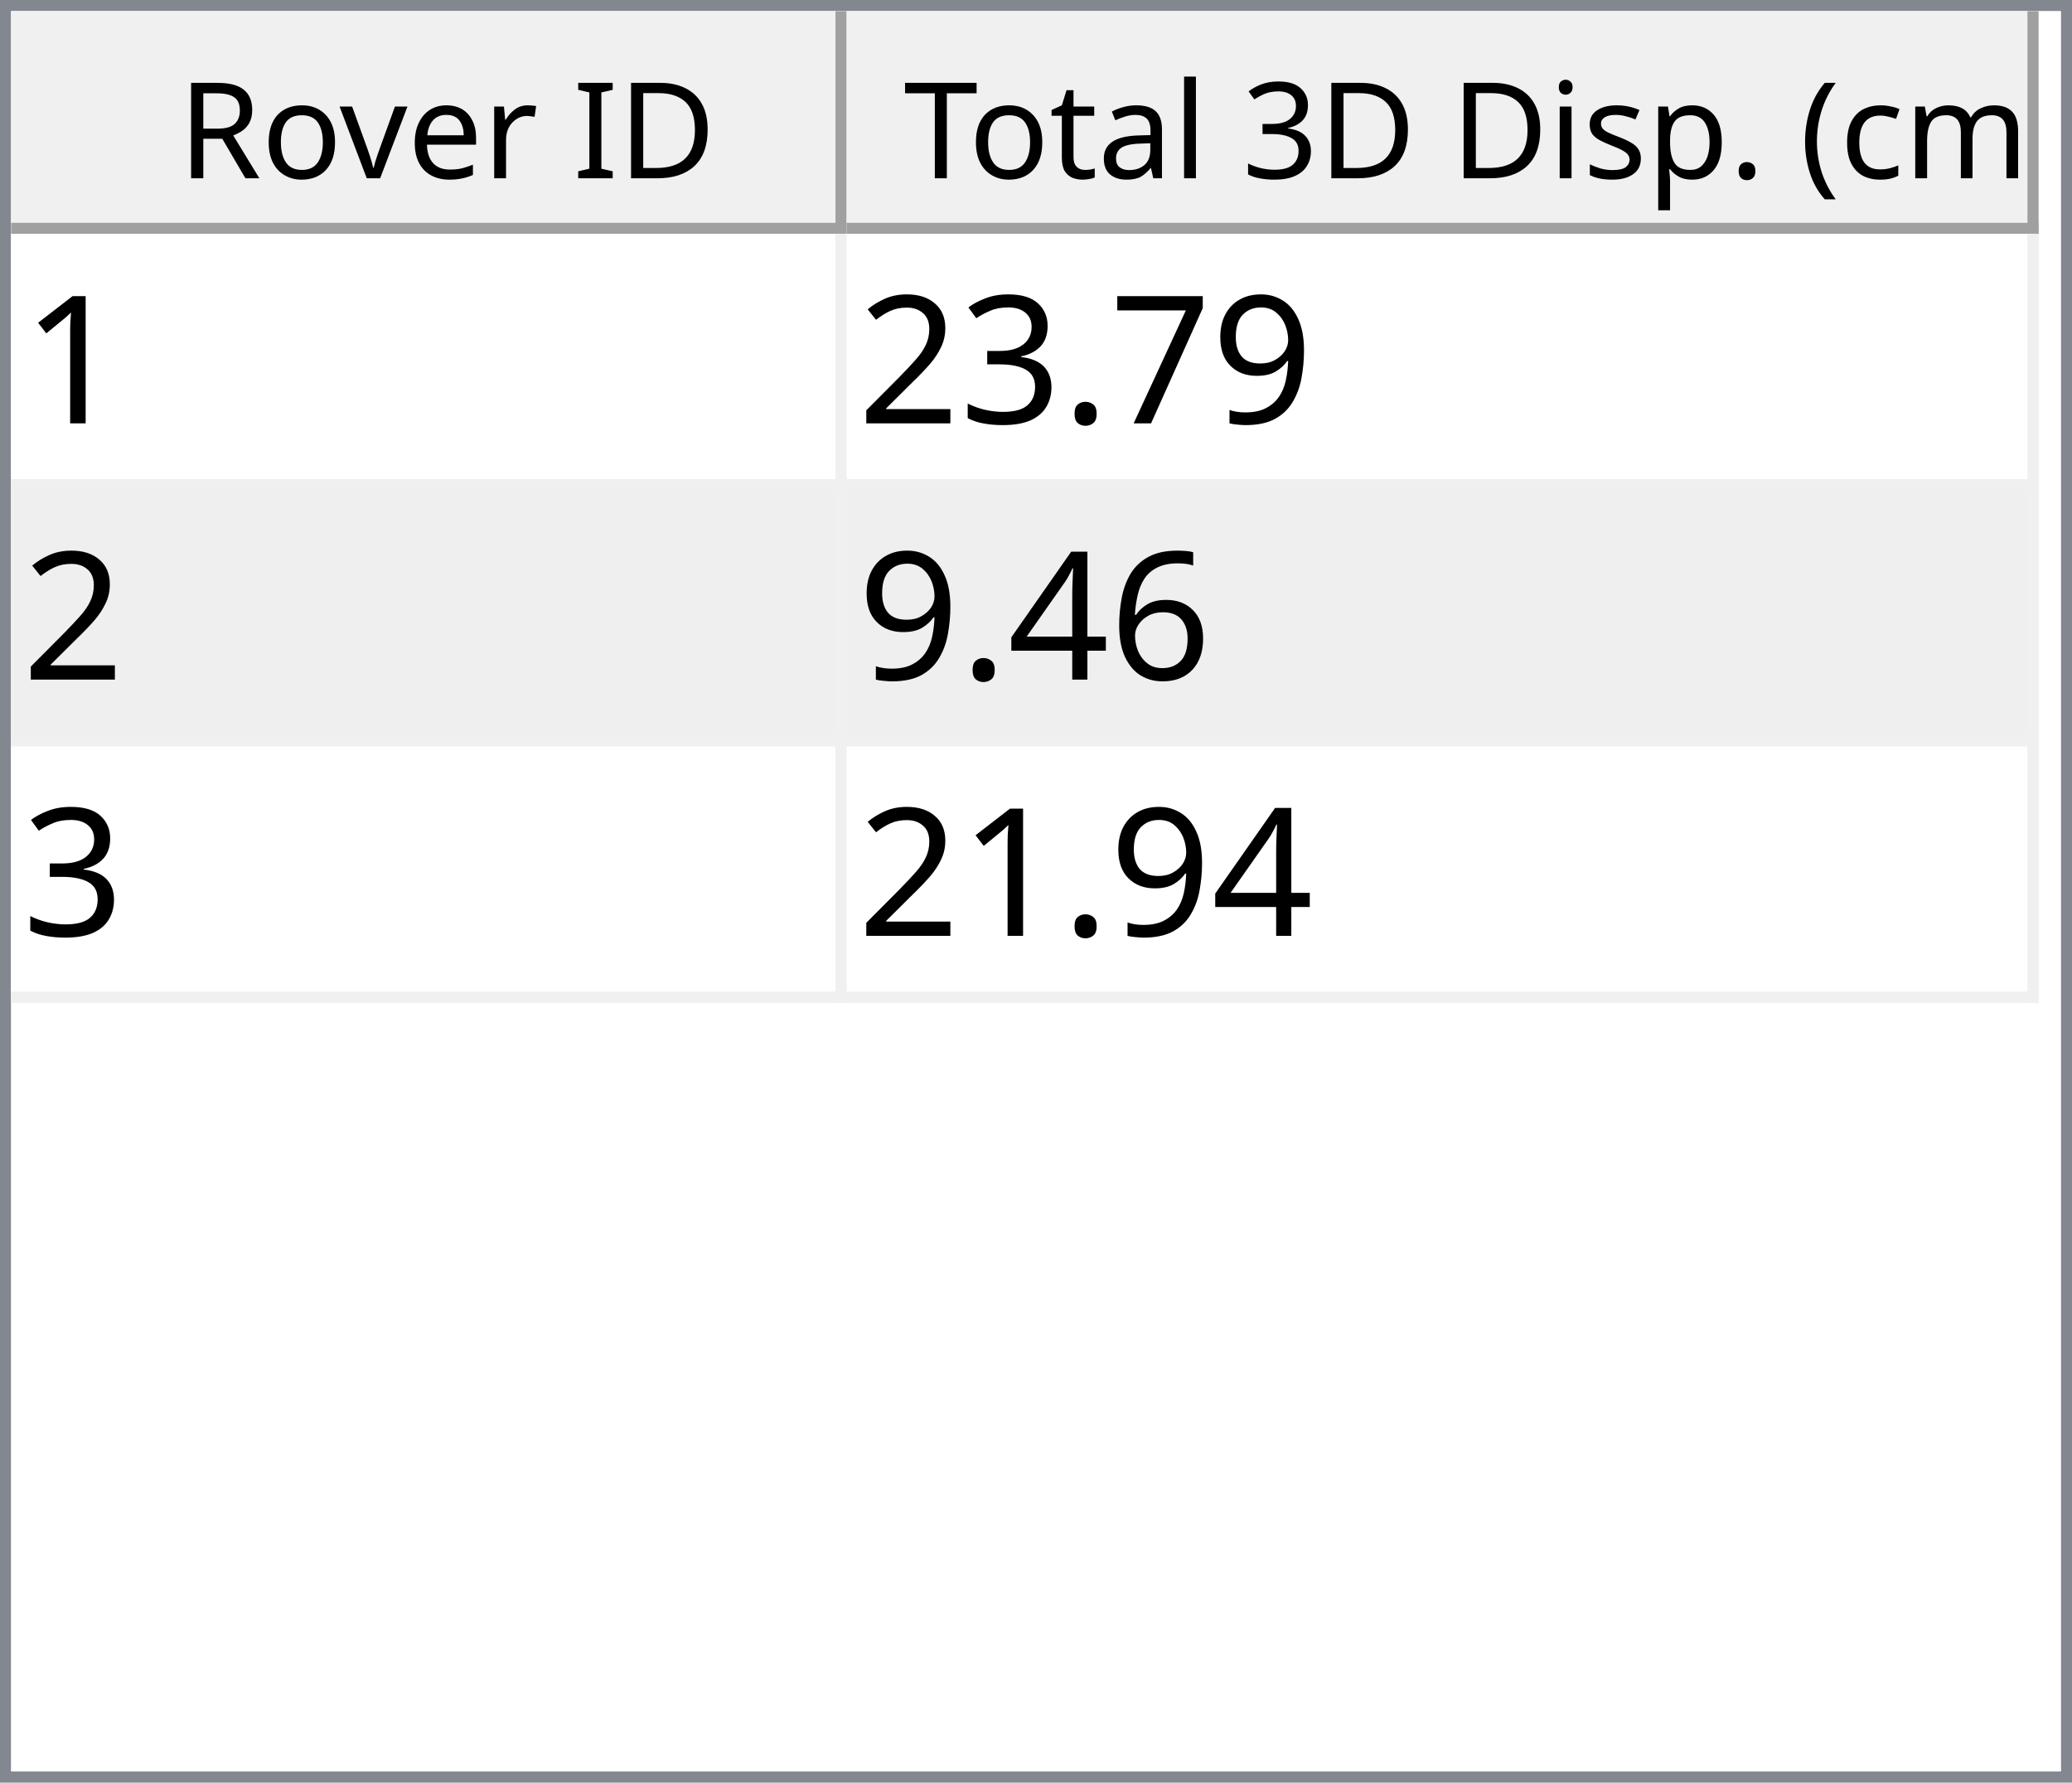
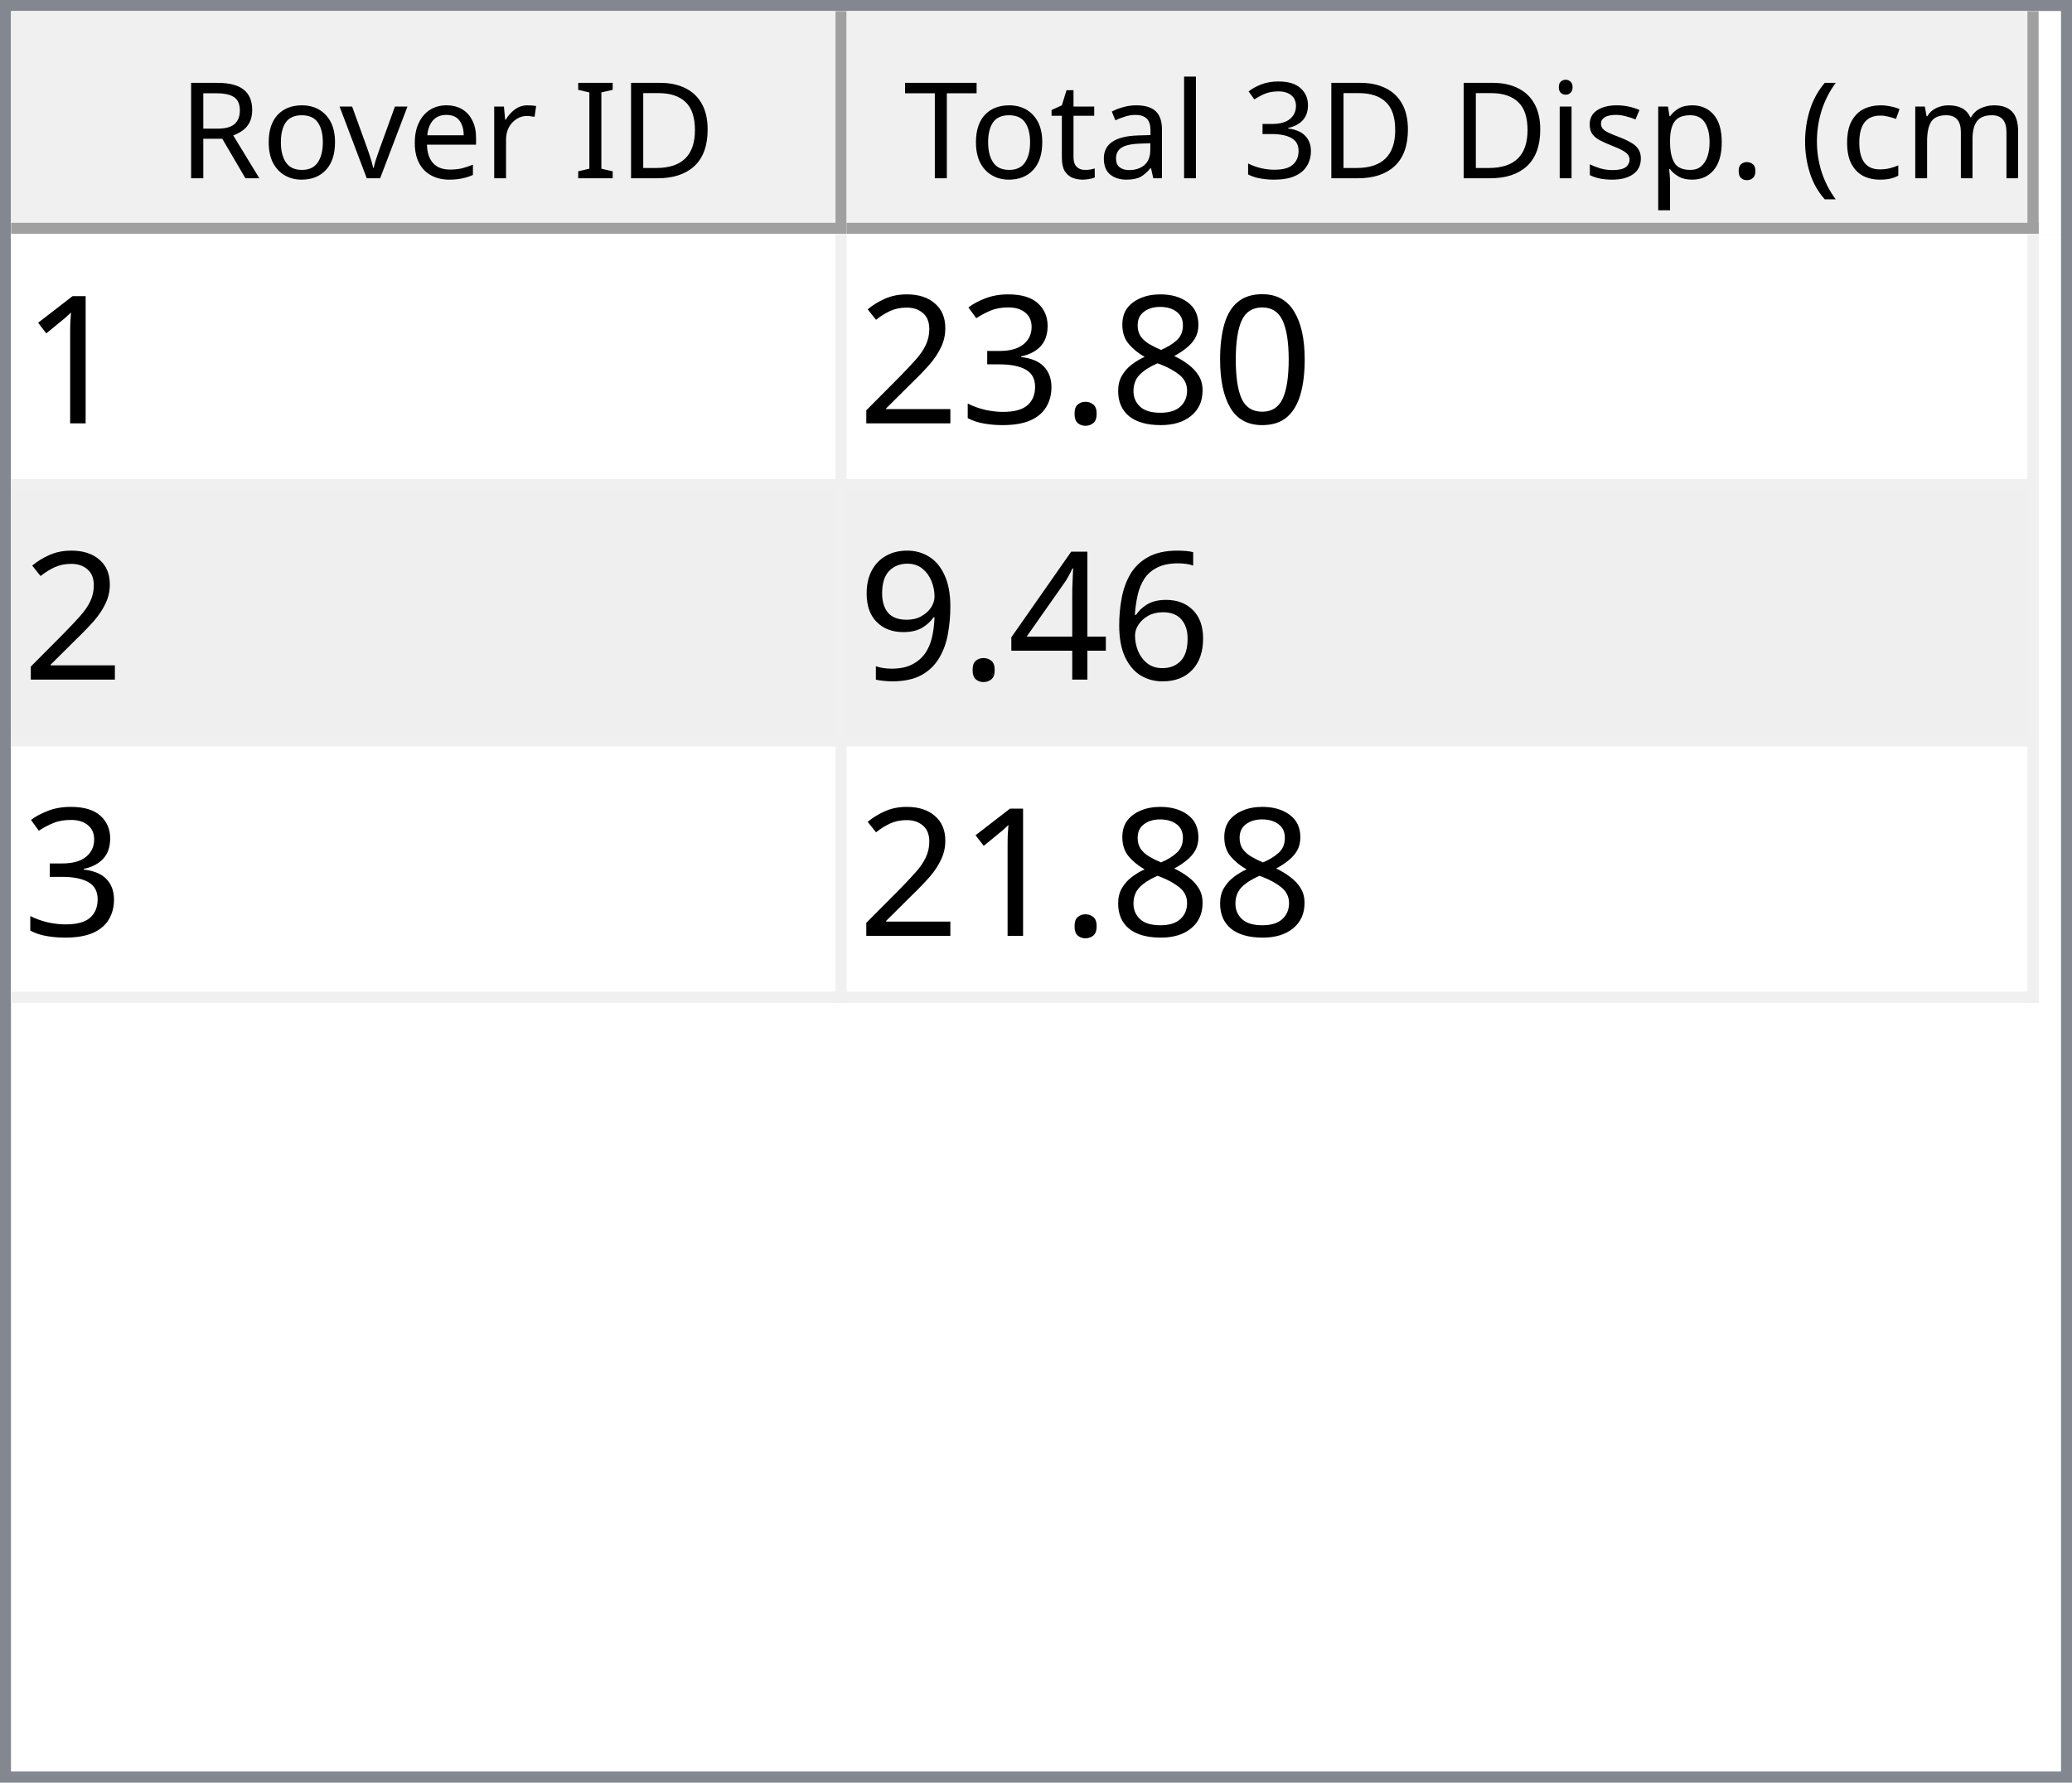
<svg xmlns="http://www.w3.org/2000/svg" style="fill-opacity:1; color-rendering:auto; color-interpolation:auto; text-rendering:auto; stroke:black; stroke-linecap:square; stroke-miterlimit:10; shape-rendering:auto; stroke-opacity:1; fill:black; stroke-dasharray:none; font-weight:normal; stroke-width:1; font-family:'Dialog'; font-style:normal; stroke-linejoin:miter; font-size:12px; stroke-dashoffset:0; image-rendering:auto;" width="186" height="160">
  <defs id="genericDefs" />
  <g>
    <defs id="defs1">
      <clipPath clipPathUnits="userSpaceOnUse" id="clipPath1">
        <path d="M0 0 L186 0 L186 160 L0 160 L0 0 Z" />
      </clipPath>
      <clipPath clipPathUnits="userSpaceOnUse" id="clipPath2">
        <path d="M0 0 L0 160 L186 160 L186 0 Z" />
      </clipPath>
      <clipPath clipPathUnits="userSpaceOnUse" id="clipPath3">
        <path d="M0 0 L0 20 L184 20 L184 0 Z" />
      </clipPath>
      <clipPath clipPathUnits="userSpaceOnUse" id="clipPath4">
        <path d="M0 0 L0 20 L75 20 L75 0 Z" />
      </clipPath>
      <clipPath clipPathUnits="userSpaceOnUse" id="clipPath5">
        <path d="M1 1 L1 19 L74 19 L74 1 Z" />
      </clipPath>
      <clipPath clipPathUnits="userSpaceOnUse" id="clipPath6">
        <path d="M0 0 L0 18 L73 18 L73 0 Z" />
      </clipPath>
      <clipPath clipPathUnits="userSpaceOnUse" id="clipPath7">
        <path d="M-0.5 -0.5 L-0.5 19.5 L74.5 19.5 L74.5 -0.5 Z" />
      </clipPath>
      <clipPath clipPathUnits="userSpaceOnUse" id="clipPath8">
        <path d="M0 0 L0 20 L107 20 L107 0 Z" />
      </clipPath>
      <clipPath clipPathUnits="userSpaceOnUse" id="clipPath9">
        <path d="M1 1 L1 19 L106 19 L106 1 Z" />
      </clipPath>
      <clipPath clipPathUnits="userSpaceOnUse" id="clipPath10">
        <path d="M0 0 L0 18 L105 18 L105 0 Z" />
      </clipPath>
      <clipPath clipPathUnits="userSpaceOnUse" id="clipPath11">
        <path d="M-0.5 -0.5 L-0.5 19.5 L106.5 19.5 L106.5 -0.5 Z" />
      </clipPath>
      <clipPath clipPathUnits="userSpaceOnUse" id="clipPath12">
        <path d="M0 0 L0 138 L184 138 L184 0 Z" />
      </clipPath>
      <clipPath clipPathUnits="userSpaceOnUse" id="clipPath13">
        <path d="M0 0 L0 69 L182 69 L182 0 Z" />
      </clipPath>
      <clipPath clipPathUnits="userSpaceOnUse" id="clipPath14">
        <path d="M-0.5 -0.5 L-0.5 68.5 L181.5 68.5 L181.5 -0.5 Z" />
      </clipPath>
      <clipPath clipPathUnits="userSpaceOnUse" id="clipPath15">
        <path d="M0 0 L0 22 L74 22 L74 0 Z" />
      </clipPath>
      <clipPath clipPathUnits="userSpaceOnUse" id="clipPath16">
        <path d="M0 0 L0 22 L106 22 L106 0 Z" />
      </clipPath>
      <font horiz-adv-x="64.551" id="font1">
        <font-face ascent="107.91" descent="25.098" units-per-em="100" style="font-style:normal; font-family:Segoe UI; font-weight:normal;" />
        <missing-glyph horiz-adv-x="64.551" d="M8.109 0 L8.109 68.266 L56.453 68.266 L56.453 0 L8.109 0 ZM15.328 7.234 L49.219 7.234 L49.219 61.031 L15.328 61.031 L15.328 7.234 Z" />
        <glyph unicode="D" horiz-adv-x="70.117" d="M9.188 0 L9.188 70.016 L28.516 70.016 Q65.531 70.016 65.531 35.891 Q65.531 19.672 55.25 9.836 Q44.969 0 27.734 0 L9.188 0 ZM17.391 62.594 L17.391 7.422 L27.828 7.422 Q41.609 7.422 49.273 14.797 Q56.938 22.172 56.938 35.688 Q56.938 62.594 28.328 62.594 L17.391 62.594 Z" />
        <glyph unicode="I" horiz-adv-x="26.611" d="M17.391 0 L9.188 0 L9.188 70.016 L17.391 70.016 L17.391 0 Z" />
        <glyph unicode=" " horiz-adv-x="27.393" d="" />
        <glyph unicode="r" horiz-adv-x="34.766" d="M34.188 41.891 Q32.078 43.5 28.125 43.5 Q23 43.5 19.555 38.672 Q16.109 33.844 16.109 25.484 L16.109 0 L8.109 0 L8.109 50 L16.109 50 L16.109 39.703 L16.312 39.703 Q18.016 44.969 21.531 47.922 Q25.047 50.875 29.391 50.875 Q32.516 50.875 34.188 50.203 L34.188 41.891 Z" />
        <glyph unicode="e" horiz-adv-x="52.295" d="M48.297 23 L12.984 23 Q13.188 14.656 17.484 10.109 Q21.781 5.562 29.297 5.562 Q37.75 5.562 44.828 11.141 L44.828 3.609 Q38.234 -1.172 27.391 -1.172 Q16.797 -1.172 10.742 5.641 Q4.688 12.453 4.688 24.812 Q4.688 36.469 11.305 43.82 Q17.922 51.172 27.734 51.172 Q37.547 51.172 42.922 44.828 Q48.297 38.484 48.297 27.203 L48.297 23 ZM40.094 29.781 Q40.047 36.719 36.75 40.578 Q33.453 44.438 27.594 44.438 Q21.922 44.438 17.969 40.383 Q14.016 36.328 13.094 29.781 L40.094 29.781 Z" />
        <glyph unicode="v" horiz-adv-x="47.9" d="M47.406 50 L27.484 0 L19.625 0 L0.688 50 L9.469 50 L22.172 13.672 Q23.578 9.672 23.922 6.688 L24.125 6.688 Q24.609 10.453 25.688 13.484 L38.969 50 L47.406 50 Z" />
        <glyph unicode="o" horiz-adv-x="58.594" d="M29 -1.172 Q17.922 -1.172 11.305 5.836 Q4.688 12.844 4.688 24.422 Q4.688 37.016 11.57 44.094 Q18.453 51.172 30.172 51.172 Q41.359 51.172 47.633 44.289 Q53.906 37.406 53.906 25.203 Q53.906 13.234 47.141 6.031 Q40.375 -1.172 29 -1.172 ZM29.594 44.438 Q21.875 44.438 17.383 39.188 Q12.891 33.938 12.891 24.703 Q12.891 15.828 17.43 10.695 Q21.969 5.562 29.594 5.562 Q37.359 5.562 41.531 10.594 Q45.703 15.625 45.703 24.906 Q45.703 34.281 41.531 39.359 Q37.359 44.438 29.594 44.438 Z" />
        <glyph unicode="R" horiz-adv-x="59.814" d="M59.375 0 L49.609 0 L37.891 19.625 Q36.281 22.359 34.766 24.289 Q33.25 26.219 31.664 27.438 Q30.078 28.656 28.25 29.219 Q26.422 29.781 24.125 29.781 L17.391 29.781 L17.391 0 L9.188 0 L9.188 70.016 L30.078 70.016 Q34.672 70.016 38.555 68.867 Q42.438 67.719 45.289 65.375 Q48.141 63.031 49.758 59.547 Q51.375 56.062 51.375 51.375 Q51.375 47.703 50.273 44.656 Q49.172 41.609 47.148 39.211 Q45.125 36.812 42.266 35.133 Q39.406 33.453 35.844 32.516 L35.844 32.328 Q37.594 31.547 38.891 30.547 Q40.188 29.547 41.359 28.18 Q42.531 26.812 43.68 25.078 Q44.828 23.344 46.234 21.047 L59.375 0 ZM17.391 62.594 L17.391 37.203 L28.516 37.203 Q31.594 37.203 34.203 38.133 Q36.812 39.062 38.719 40.797 Q40.625 42.531 41.703 45.047 Q42.781 47.562 42.781 50.688 Q42.781 56.297 39.141 59.445 Q35.5 62.594 28.609 62.594 L17.391 62.594 Z" />
        <glyph unicode=")" horiz-adv-x="30.176" d="M8.297 -15.922 L1.172 -15.922 Q16.406 2.344 16.406 26.812 Q16.406 51.469 1.078 70.016 L8.297 70.016 Q23.531 52.156 23.531 26.703 Q23.531 1.375 8.297 -15.922 Z" />
        <glyph unicode="m" horiz-adv-x="86.133" d="M79.109 0 L71.094 0 L71.094 28.719 Q71.094 37.016 68.531 40.727 Q65.969 44.438 59.906 44.438 Q54.781 44.438 51.195 39.75 Q47.609 35.062 47.609 28.516 L47.609 0 L39.594 0 L39.594 29.688 Q39.594 44.438 28.219 44.438 Q22.953 44.438 19.531 40.016 Q16.109 35.594 16.109 28.516 L16.109 0 L8.109 0 L8.109 50 L16.109 50 L16.109 42.094 L16.312 42.094 Q21.625 51.172 31.844 51.172 Q36.969 51.172 40.773 48.312 Q44.578 45.453 46 40.828 Q51.562 51.172 62.594 51.172 Q79.109 51.172 79.109 30.812 L79.109 0 Z" />
        <glyph unicode="c" horiz-adv-x="46.191" d="M42.188 2.297 Q36.422 -1.172 28.516 -1.172 Q17.828 -1.172 11.258 5.789 Q4.688 12.75 4.688 23.828 Q4.688 36.188 11.766 43.68 Q18.844 51.172 30.672 51.172 Q37.25 51.172 42.281 48.734 L42.281 40.531 Q36.719 44.438 30.375 44.438 Q22.703 44.438 17.797 38.945 Q12.891 33.453 12.891 24.516 Q12.891 15.719 17.508 10.641 Q22.125 5.562 29.891 5.562 Q36.422 5.562 42.188 9.906 L42.188 2.297 Z" />
        <glyph unicode="(" horiz-adv-x="30.176" d="M29.109 -15.922 L21.969 -15.922 Q6.844 1.375 6.844 26.703 Q6.844 52.156 21.969 70.016 L29.203 70.016 Q13.875 51.469 13.875 26.812 Q13.875 2.344 29.109 -15.922 Z" />
        <glyph unicode="." horiz-adv-x="21.68" d="M10.891 -1.078 Q8.641 -1.078 7.055 0.539 Q5.469 2.156 5.469 4.391 Q5.469 6.641 7.055 8.273 Q8.641 9.906 10.891 9.906 Q13.188 9.906 14.797 8.273 Q16.406 6.641 16.406 4.391 Q16.406 2.156 14.797 0.539 Q13.188 -1.078 10.891 -1.078 Z" />
        <glyph unicode="p" horiz-adv-x="58.789" d="M16.312 7.234 L16.109 7.234 L16.109 -23 L8.109 -23 L8.109 50 L16.109 50 L16.109 41.219 L16.312 41.219 Q22.219 51.172 33.594 51.172 Q43.266 51.172 48.688 44.461 Q54.109 37.75 54.109 26.469 Q54.109 13.922 48 6.375 Q41.891 -1.172 31.297 -1.172 Q21.578 -1.172 16.312 7.234 ZM16.109 27.391 L16.109 20.406 Q16.109 14.203 20.141 9.883 Q24.172 5.562 30.375 5.562 Q37.641 5.562 41.773 11.133 Q45.906 16.703 45.906 26.609 Q45.906 34.969 42.047 39.703 Q38.188 44.438 31.594 44.438 Q24.609 44.438 20.359 39.578 Q16.109 34.719 16.109 27.391 Z" />
        <glyph unicode="s" horiz-adv-x="42.432" d="M5.078 1.812 L5.078 10.406 Q11.625 5.562 19.484 5.562 Q30.031 5.562 30.031 12.594 Q30.031 14.594 29.125 15.992 Q28.219 17.391 26.68 18.461 Q25.141 19.531 23.07 20.383 Q21 21.234 18.609 22.172 Q15.281 23.484 12.766 24.828 Q10.25 26.172 8.57 27.859 Q6.891 29.547 6.031 31.695 Q5.172 33.844 5.172 36.719 Q5.172 40.234 6.789 42.945 Q8.406 45.656 11.086 47.484 Q13.766 49.312 17.211 50.242 Q20.656 51.172 24.312 51.172 Q30.812 51.172 35.938 48.922 L35.938 40.828 Q30.422 44.438 23.25 44.438 Q21 44.438 19.195 43.922 Q17.391 43.406 16.094 42.477 Q14.797 41.547 14.086 40.258 Q13.375 38.969 13.375 37.406 Q13.375 35.453 14.086 34.133 Q14.797 32.812 16.164 31.789 Q17.531 30.766 19.484 29.938 Q21.438 29.109 23.922 28.125 Q27.25 26.859 29.883 25.516 Q32.516 24.172 34.375 22.484 Q36.234 20.797 37.234 18.602 Q38.234 16.406 38.234 13.375 Q38.234 9.672 36.602 6.938 Q34.969 4.203 32.234 2.398 Q29.5 0.594 25.93 -0.289 Q22.359 -1.172 18.453 -1.172 Q10.75 -1.172 5.078 1.812 Z" />
        <glyph unicode="i" horiz-adv-x="24.219" d="M12.203 62.703 Q10.062 62.703 8.547 64.164 Q7.031 65.625 7.031 67.875 Q7.031 70.125 8.547 71.609 Q10.062 73.094 12.203 73.094 Q14.406 73.094 15.945 71.609 Q17.484 70.125 17.484 67.875 Q17.484 65.719 15.945 64.211 Q14.406 62.703 12.203 62.703 ZM16.109 0 L8.109 0 L8.109 50 L16.109 50 L16.109 0 Z" />
        <glyph unicode="3" horiz-adv-x="53.906" d="M46.531 19.828 Q46.531 15.094 44.75 11.211 Q42.969 7.328 39.719 4.57 Q36.469 1.812 31.93 0.297 Q27.391 -1.219 21.922 -1.219 Q11.922 -1.219 6 2.594 L6 11.188 Q13.094 5.609 22.219 5.609 Q25.875 5.609 28.828 6.539 Q31.781 7.469 33.906 9.227 Q36.031 10.984 37.18 13.477 Q38.328 15.969 38.328 19.094 Q38.328 32.812 18.797 32.812 L12.984 32.812 L12.984 39.594 L18.5 39.594 Q35.797 39.594 35.797 52.484 Q35.797 64.406 22.609 64.406 Q15.188 64.406 8.688 59.422 L8.688 67.188 Q15.375 71.188 24.609 71.188 Q29 71.188 32.57 69.969 Q36.141 68.75 38.68 66.555 Q41.219 64.359 42.609 61.281 Q44 58.203 44 54.5 Q44 40.672 30.031 36.719 L30.031 36.531 Q33.594 36.141 36.625 34.797 Q39.656 33.453 41.852 31.305 Q44.047 29.156 45.289 26.25 Q46.531 23.344 46.531 19.828 Z" />
        <glyph unicode="l" horiz-adv-x="24.219" d="M16.109 0 L8.109 0 L8.109 74.031 L16.109 74.031 L16.109 0 Z" />
        <glyph unicode="a" horiz-adv-x="50.879" d="M43.891 0 L35.891 0 L35.891 7.812 L35.688 7.812 Q30.469 -1.172 20.312 -1.172 Q12.844 -1.172 8.617 2.781 Q4.391 6.734 4.391 13.281 Q4.391 27.297 20.906 29.594 L35.891 31.688 Q35.891 44.438 25.594 44.438 Q16.547 44.438 9.281 38.281 L9.281 46.484 Q16.656 51.172 26.266 51.172 Q43.891 51.172 43.891 32.516 L43.891 0 ZM35.891 25.297 L23.828 23.641 Q18.266 22.859 15.43 20.875 Q12.594 18.891 12.594 13.875 Q12.594 10.203 15.211 7.883 Q17.828 5.562 22.172 5.562 Q28.125 5.562 32.008 9.742 Q35.891 13.922 35.891 20.312 L35.891 25.297 Z" />
        <glyph unicode="t" horiz-adv-x="33.887" d="M31.297 0.484 Q28.469 -1.078 23.828 -1.078 Q10.688 -1.078 10.688 13.578 L10.688 43.172 L2.094 43.172 L2.094 50 L10.688 50 L10.688 62.203 L18.703 64.797 L18.703 50 L31.297 50 L31.297 43.172 L18.703 43.172 L18.703 14.984 Q18.703 9.969 20.414 7.82 Q22.125 5.672 26.078 5.672 Q29.109 5.672 31.297 7.328 L31.297 0.484 Z" />
        <glyph unicode="T" horiz-adv-x="52.393" d="M50.594 62.594 L30.375 62.594 L30.375 0 L22.172 0 L22.172 62.594 L2 62.594 L2 70.016 L50.594 70.016 L50.594 62.594 Z" />
      </font>
      <font horiz-adv-x="75.0" id="font2">
        <font-face ascent="100.537" descent="21.973" units-per-em="100" style="font-style:normal; font-family:sans-serif; font-weight:normal;" />
        <missing-glyph horiz-adv-x="75.0" d="M12.5 0 L12.5 62.5 L62.5 62.5 L62.5 0 L12.5 0 ZM14.062 1.562 L60.938 1.562 L60.938 60.938 L14.062 60.938 L14.062 1.562 Z" />
        <glyph unicode="1" horiz-adv-x="55.615" d="M37.25 0 L28.469 0 L28.469 56 Q25.297 52.984 20.141 49.953 Q14.984 46.922 10.891 45.406 L10.891 53.906 Q18.266 57.375 23.781 62.305 Q29.297 67.234 31.594 71.875 L37.25 71.875 L37.25 0 Z" />
-         <glyph unicode="9" horiz-adv-x="55.615" d="M5.469 16.547 L13.922 17.328 Q14.984 11.375 18.016 8.688 Q21.047 6 25.781 6 Q29.828 6 32.883 7.859 Q35.938 9.719 37.891 12.82 Q39.844 15.922 41.164 21.195 Q42.484 26.469 42.484 31.938 Q42.484 32.516 42.438 33.688 Q39.797 29.5 35.234 26.883 Q30.672 24.266 25.344 24.266 Q16.453 24.266 10.305 30.711 Q4.156 37.156 4.156 47.703 Q4.156 58.594 10.578 65.234 Q17 71.875 26.656 71.875 Q33.641 71.875 39.43 68.117 Q45.219 64.359 48.219 57.398 Q51.219 50.438 51.219 37.25 Q51.219 23.531 48.242 15.406 Q45.266 7.281 39.383 3.031 Q33.5 -1.219 25.594 -1.219 Q17.188 -1.219 11.867 3.445 Q6.547 8.109 5.469 16.547 ZM41.453 48.141 Q41.453 55.719 37.43 60.156 Q33.406 64.594 27.734 64.594 Q21.875 64.594 17.531 59.812 Q13.188 55.031 13.188 47.406 Q13.188 40.578 17.312 36.305 Q21.438 32.031 27.484 32.031 Q33.594 32.031 37.523 36.305 Q41.453 40.578 41.453 48.141 Z" />
-         <glyph unicode="7" horiz-adv-x="55.615" d="M4.734 62.203 L4.734 70.656 L51.078 70.656 L51.078 63.812 Q44.234 56.547 37.523 44.484 Q30.812 32.422 27.156 19.672 Q24.516 10.688 23.781 0 L14.75 0 Q14.891 8.453 18.062 20.414 Q21.234 32.375 27.172 43.484 Q33.109 54.594 39.797 62.203 L4.734 62.203 Z" />
+         <glyph unicode="0" horiz-adv-x="55.615" d="M4.156 35.297 Q4.156 48 6.766 55.742 Q9.375 63.484 14.523 67.68 Q19.672 71.875 27.484 71.875 Q33.25 71.875 37.594 69.555 Q41.938 67.234 44.773 62.867 Q47.609 58.5 49.219 52.227 Q50.828 45.953 50.828 35.297 Q50.828 22.703 48.242 14.969 Q45.656 7.234 40.508 3.008 Q35.359 -1.219 27.484 -1.219 Q17.141 -1.219 11.234 6.203 Q4.156 15.141 4.156 35.297 ZM13.188 35.297 Q13.188 17.672 17.312 11.836 Q21.438 6 27.484 6 Q33.547 6 37.672 11.859 Q41.797 17.719 41.797 35.297 Q41.797 52.984 37.672 58.789 Q33.547 64.594 27.391 64.594 Q21.344 64.594 17.719 59.469 Q13.188 52.938 13.188 35.297 Z" />
+         <glyph unicode="8" horiz-adv-x="55.615" d="M17.672 38.812 Q12.203 40.828 9.57 44.539 Q6.938 48.25 6.938 53.422 Q6.938 61.234 12.555 66.555 Q18.172 71.875 27.484 71.875 Q36.859 71.875 42.578 66.43 Q48.297 60.984 48.297 53.172 Q48.297 48.188 45.68 44.508 Q43.062 40.828 37.75 38.812 Q44.344 36.672 47.781 31.883 Q51.219 27.094 51.219 20.453 Q51.219 11.281 44.727 5.031 Q38.234 -1.219 27.641 -1.219 Q17.047 -1.219 10.547 5.055 Q4.047 11.328 4.047 20.703 Q4.047 27.688 7.594 32.398 Q11.141 37.109 17.672 38.812 ZM15.922 53.719 Q15.922 48.641 19.195 45.414 Q22.469 42.188 27.688 42.188 Q32.766 42.188 36.016 45.383 Q39.266 48.578 39.266 53.219 Q39.266 58.062 35.914 61.359 Q32.562 64.656 27.594 64.656 Q22.562 64.656 19.242 61.43 Q15.922 58.203 15.922 53.719 ZM13.094 20.656 Q13.094 16.891 14.875 13.375 Q16.656 9.859 20.172 7.93 Q23.688 6 27.734 6 Q34.031 6 38.133 10.055 Q42.234 14.109 42.234 20.359 Q42.234 26.703 38.016 30.859 Q33.797 35.016 27.438 35.016 Q21.234 35.016 17.164 30.914 Q13.094 26.812 13.094 20.656 Z" />
        <glyph unicode="." horiz-adv-x="27.783" d="M9.078 0 L9.078 10.016 L19.094 10.016 L19.094 0 L9.078 0 Z" />
        <glyph unicode="3" horiz-adv-x="55.615" d="M4.203 18.891 L12.984 20.062 Q14.5 12.594 18.141 9.297 Q21.781 6 27 6 Q33.203 6 37.477 10.297 Q41.75 14.594 41.75 20.953 Q41.75 27 37.797 30.93 Q33.844 34.859 27.734 34.859 Q25.25 34.859 21.531 33.891 L22.516 41.609 Q23.391 41.5 23.922 41.5 Q29.547 41.5 34.039 44.43 Q38.531 47.359 38.531 53.469 Q38.531 58.297 35.258 61.477 Q31.984 64.656 26.812 64.656 Q21.688 64.656 18.266 61.43 Q14.844 58.203 13.875 51.766 L5.078 53.328 Q6.688 62.156 12.398 67.016 Q18.109 71.875 26.609 71.875 Q32.469 71.875 37.398 69.359 Q42.328 66.844 44.945 62.5 Q47.562 58.156 47.562 53.266 Q47.562 48.641 45.07 44.828 Q42.578 41.016 37.703 38.766 Q44.047 37.312 47.562 32.695 Q51.078 28.078 51.078 21.141 Q51.078 11.766 44.242 5.25 Q37.406 -1.266 26.953 -1.266 Q17.531 -1.266 11.305 4.352 Q5.078 9.969 4.203 18.891 Z" />
        <glyph unicode="2" horiz-adv-x="55.615" d="M50.344 8.453 L50.344 0 L3.031 0 Q2.938 3.172 4.047 6.109 Q5.859 10.938 9.836 15.625 Q13.812 20.312 21.344 26.469 Q33.016 36.031 37.117 41.625 Q41.219 47.219 41.219 52.203 Q41.219 57.422 37.477 61.008 Q33.734 64.594 27.734 64.594 Q21.391 64.594 17.578 60.789 Q13.766 56.984 13.719 50.25 L4.688 51.172 Q5.609 61.281 11.664 66.578 Q17.719 71.875 27.938 71.875 Q38.234 71.875 44.242 66.164 Q50.25 60.453 50.25 52 Q50.25 47.703 48.492 43.555 Q46.734 39.406 42.656 34.812 Q38.578 30.219 29.109 22.219 Q21.188 15.578 18.945 13.211 Q16.703 10.844 15.234 8.453 L50.344 8.453 Z" />
        <glyph unicode="6" horiz-adv-x="55.615" d="M49.75 54.047 L41.016 53.375 Q39.844 58.547 37.703 60.891 Q34.125 64.656 28.906 64.656 Q24.703 64.656 21.531 62.312 Q17.391 59.281 14.992 53.469 Q12.594 47.656 12.5 36.922 Q15.672 41.75 20.266 44.094 Q24.859 46.438 29.891 46.438 Q38.672 46.438 44.852 39.969 Q51.031 33.5 51.031 23.25 Q51.031 16.5 48.125 10.719 Q45.219 4.938 40.141 1.859 Q35.062 -1.219 28.609 -1.219 Q17.625 -1.219 10.695 6.859 Q3.766 14.938 3.766 33.5 Q3.766 54.25 11.422 63.672 Q18.109 71.875 29.438 71.875 Q37.891 71.875 43.289 67.141 Q48.688 62.406 49.75 54.047 ZM13.875 23.188 Q13.875 18.656 15.797 14.508 Q17.719 10.359 21.188 8.18 Q24.656 6 28.469 6 Q34.031 6 38.039 10.492 Q42.047 14.984 42.047 22.703 Q42.047 30.125 38.086 34.398 Q34.125 38.672 28.125 38.672 Q22.172 38.672 18.023 34.398 Q13.875 30.125 13.875 23.188 Z" />
        <glyph unicode="4" horiz-adv-x="55.615" d="M32.328 0 L32.328 17.141 L1.266 17.141 L1.266 25.203 L33.938 71.578 L41.109 71.578 L41.109 25.203 L50.781 25.203 L50.781 17.141 L41.109 17.141 L41.109 0 L32.328 0 ZM32.328 25.203 L32.328 57.469 L9.906 25.203 L32.328 25.203 Z" />
+         <glyph unicode="9" horiz-adv-x="55.615" d="M5.469 16.547 L13.922 17.328 Q14.984 11.375 18.016 8.688 Q21.047 6 25.781 6 Q29.828 6 32.883 7.859 Q35.938 9.719 37.891 12.82 Q39.844 15.922 41.164 21.195 Q42.484 26.469 42.484 31.938 Q42.484 32.516 42.438 33.688 Q39.797 29.5 35.234 26.883 Q30.672 24.266 25.344 24.266 Q16.453 24.266 10.305 30.711 Q4.156 37.156 4.156 47.703 Q4.156 58.594 10.578 65.234 Q17 71.875 26.656 71.875 Q33.641 71.875 39.43 68.117 Q45.219 64.359 48.219 57.398 Q51.219 50.438 51.219 37.25 Q51.219 23.531 48.242 15.406 Q45.266 7.281 39.383 3.031 Q33.5 -1.219 25.594 -1.219 Q17.188 -1.219 11.867 3.445 Q6.547 8.109 5.469 16.547 ZM41.453 48.141 Q41.453 55.719 37.43 60.156 Q33.406 64.594 27.734 64.594 Q21.875 64.594 17.531 59.812 Q13.188 55.031 13.188 47.406 Q13.188 40.578 17.312 36.305 Q21.438 32.031 27.484 32.031 Q33.594 32.031 37.523 36.305 Q41.453 40.578 41.453 48.141 Z" />
      </font>
    </defs>
    <g style="fill:white; stroke:white;">
      <rect x="0" y="0" width="186" style="clip-path:url(#clipPath1); stroke:none;" height="160" />
    </g>
    <g style="fill:white; text-rendering:optimizeSpeed; color-rendering:optimizeSpeed; image-rendering:optimizeSpeed; shape-rendering:crispEdges; stroke:white; color-interpolation:sRGB;">
      <rect x="0" width="186" height="160" y="0" style="stroke:none;" />
      <path style="stroke:none;" d="M0 160 L186 160 L186 0 L0 0 Z" />
    </g>
    <g style="fill:rgb(240,240,240); font-family:'Segoe UI'; stroke:rgb(240,240,240);">
      <rect x="0" y="0" width="186" style="clip-path:url(#clipPath2); stroke:none;" height="160" />
    </g>
    <g style="fill:rgb(130,135,144); font-family:'Segoe UI'; stroke:rgb(130,135,144);">
      <path d="M0 0 L186 0 L186 160 L0 160 L0 0 ZM1 1 L185 1 L185 159 L1 159 L1 1 Z" style="fill-rule:evenodd; clip-path:url(#clipPath2); stroke:none;" />
    </g>
    <g style="fill:white; font-family:'Segoe UI'; stroke:white;" transform="translate(1,1)">
      <rect x="0" y="0" width="184" style="clip-path:url(#clipPath3); stroke:none;" height="20" />
    </g>
    <g style="fill:rgb(240,240,240); font-family:'Segoe UI'; stroke:rgb(240,240,240);" transform="translate(1,1)">
      <rect x="0" y="0" width="75" style="clip-path:url(#clipPath4); stroke:none;" height="20" />
    </g>
    <g style="font-family:'Segoe UI';" transform="translate(2,2)">
      <text x="14" xml:space="preserve" y="14" style="clip-path:url(#clipPath6); stroke:none;">Rover ID</text>
    </g>
    <g style="fill:rgb(160,160,160); font-family:'Segoe UI'; stroke:rgb(160,160,160); stroke-linejoin:bevel;" transform="translate(1.5,1.5)">
      <line x1="74" x2="74" y1="0" style="fill:none; clip-path:url(#clipPath7);" y2="19" />
    </g>
    <g style="fill:rgb(160,160,160); font-family:'Segoe UI'; stroke:rgb(160,160,160); stroke-linejoin:bevel;" transform="matrix(1,0,0,1,1,1) translate(0.5,0.5)">
      <line x1="0" x2="74" y1="19" style="fill:none; clip-path:url(#clipPath7);" y2="19" />
    </g>
    <g style="fill:rgb(240,240,240); font-family:'Segoe UI'; stroke:rgb(240,240,240);" transform="translate(76,1)">
      <rect x="0" y="0" width="107" style="clip-path:url(#clipPath8); stroke:none;" height="20" />
    </g>
    <g style="font-family:'Segoe UI';" transform="translate(77,2)">
      <text x="1" xml:space="preserve" y="14" style="clip-path:url(#clipPath10); stroke:none;"> Total 3D Disp. (cm)</text>
    </g>
    <g style="fill:rgb(160,160,160); font-family:'Segoe UI'; stroke:rgb(160,160,160); stroke-linejoin:bevel;" transform="translate(76.5,1.5)">
      <line x1="106" x2="106" y1="0" style="fill:none; clip-path:url(#clipPath11);" y2="19" />
    </g>
    <g style="fill:rgb(160,160,160); font-family:'Segoe UI'; stroke:rgb(160,160,160); stroke-linejoin:bevel;" transform="matrix(1,0,0,1,76,1) translate(0.5,0.5)">
      <line x1="0" x2="106" y1="19" style="fill:none; clip-path:url(#clipPath11);" y2="19" />
    </g>
    <g style="fill:white; font-family:'Segoe UI'; stroke:white;" transform="translate(1,21)">
      <rect x="0" y="0" width="184" style="clip-path:url(#clipPath12); stroke:none;" height="138" />
    </g>
    <g style="fill:rgb(240,240,240); font-size:16px; font-family:sans-serif; stroke:rgb(240,240,240);" transform="translate(1,21)">
      <rect x="0" y="0" width="182" style="clip-path:url(#clipPath13); stroke:none;" height="69" />
      <line transform="translate(0.5,0.5)" x1="0" x2="181" y1="22" style="clip-path:url(#clipPath14); fill:none; stroke-linejoin:bevel;" y2="22" />
    </g>
    <g transform="matrix(1,0,0,1,1,21) translate(0.5,0.5)" style="fill:rgb(240,240,240); font-size:16px; font-family:sans-serif; stroke:rgb(240,240,240); stroke-linejoin:bevel;">
      <line x1="0" x2="181" y1="45" style="fill:none; clip-path:url(#clipPath14);" y2="45" />
    </g>
    <g transform="matrix(1,0,0,1,1,21) translate(0.5,0.5)" style="fill:rgb(240,240,240); font-size:16px; font-family:sans-serif; stroke:rgb(240,240,240); stroke-linejoin:bevel;">
      <line x1="0" x2="181" y1="68" style="fill:none; clip-path:url(#clipPath14);" y2="68" />
    </g>
    <g transform="matrix(1,0,0,1,1,21) translate(0.5,0.5)" style="fill:rgb(240,240,240); font-size:16px; font-family:sans-serif; stroke:rgb(240,240,240); stroke-linejoin:bevel;">
      <line x1="74" x2="74" y1="0" style="fill:none; clip-path:url(#clipPath14);" y2="68" />
    </g>
    <g transform="matrix(1,0,0,1,1,21) translate(0.5,0.5)" style="fill:rgb(240,240,240); font-size:16px; font-family:sans-serif; stroke:rgb(240,240,240); stroke-linejoin:bevel;">
      <line x1="181" x2="181" y1="0" style="fill:none; clip-path:url(#clipPath14);" y2="68" />
    </g>
    <g style="fill:white; font-size:16px; font-family:sans-serif; stroke:white;" transform="matrix(1,0,0,1,1,21)">
      <rect x="0" y="0" width="74" style="clip-path:url(#clipPath15); stroke:none;" height="22" />
      <text x="1" y="17" style="fill:black; clip-path:url(#clipPath15); stroke:none;" xml:space="preserve">1</text>
    </g>
    <g style="fill:white; font-size:16px; font-family:sans-serif; stroke:white;" transform="matrix(1,0,0,1,1,21) translate(75,0)">
      <rect x="0" y="0" width="106" style="clip-path:url(#clipPath16); stroke:none;" height="22" />
-       <text x="1" y="17" style="fill:black; clip-path:url(#clipPath16); stroke:none;" xml:space="preserve">23.79</text>
+       <text x="1" y="17" style="fill:black; clip-path:url(#clipPath16); stroke:none;" xml:space="preserve">23.80</text>
    </g>
    <g style="fill:rgb(239,239,239); font-size:16px; font-family:sans-serif; stroke:rgb(239,239,239);" transform="matrix(1,0,0,1,1,21) translate(0,23)">
      <rect x="0" y="0" width="74" style="clip-path:url(#clipPath15); stroke:none;" height="22" />
      <text x="1" y="17" style="fill:black; clip-path:url(#clipPath15); stroke:none;" xml:space="preserve">2</text>
    </g>
    <g style="fill:rgb(239,239,239); font-size:16px; font-family:sans-serif; stroke:rgb(239,239,239);" transform="matrix(1,0,0,1,1,21) translate(75,23)">
      <rect x="0" y="0" width="106" style="clip-path:url(#clipPath16); stroke:none;" height="22" />
      <text x="1" y="17" style="fill:black; clip-path:url(#clipPath16); stroke:none;" xml:space="preserve">9.46</text>
    </g>
    <g style="fill:white; font-size:16px; font-family:sans-serif; stroke:white;" transform="matrix(1,0,0,1,1,21) translate(0,46)">
      <rect x="0" y="0" width="74" style="clip-path:url(#clipPath15); stroke:none;" height="22" />
      <text x="1" y="17" style="fill:black; clip-path:url(#clipPath15); stroke:none;" xml:space="preserve">3</text>
    </g>
    <g style="fill:white; font-size:16px; font-family:sans-serif; stroke:white;" transform="matrix(1,0,0,1,1,21) translate(75,46)">
      <rect x="0" y="0" width="106" style="clip-path:url(#clipPath16); stroke:none;" height="22" />
-       <text x="1" y="17" style="fill:black; clip-path:url(#clipPath16); stroke:none;" xml:space="preserve">21.94</text>
+       <text x="1" y="17" style="fill:black; clip-path:url(#clipPath16); stroke:none;" xml:space="preserve">21.88</text>
    </g>
  </g>
</svg>
